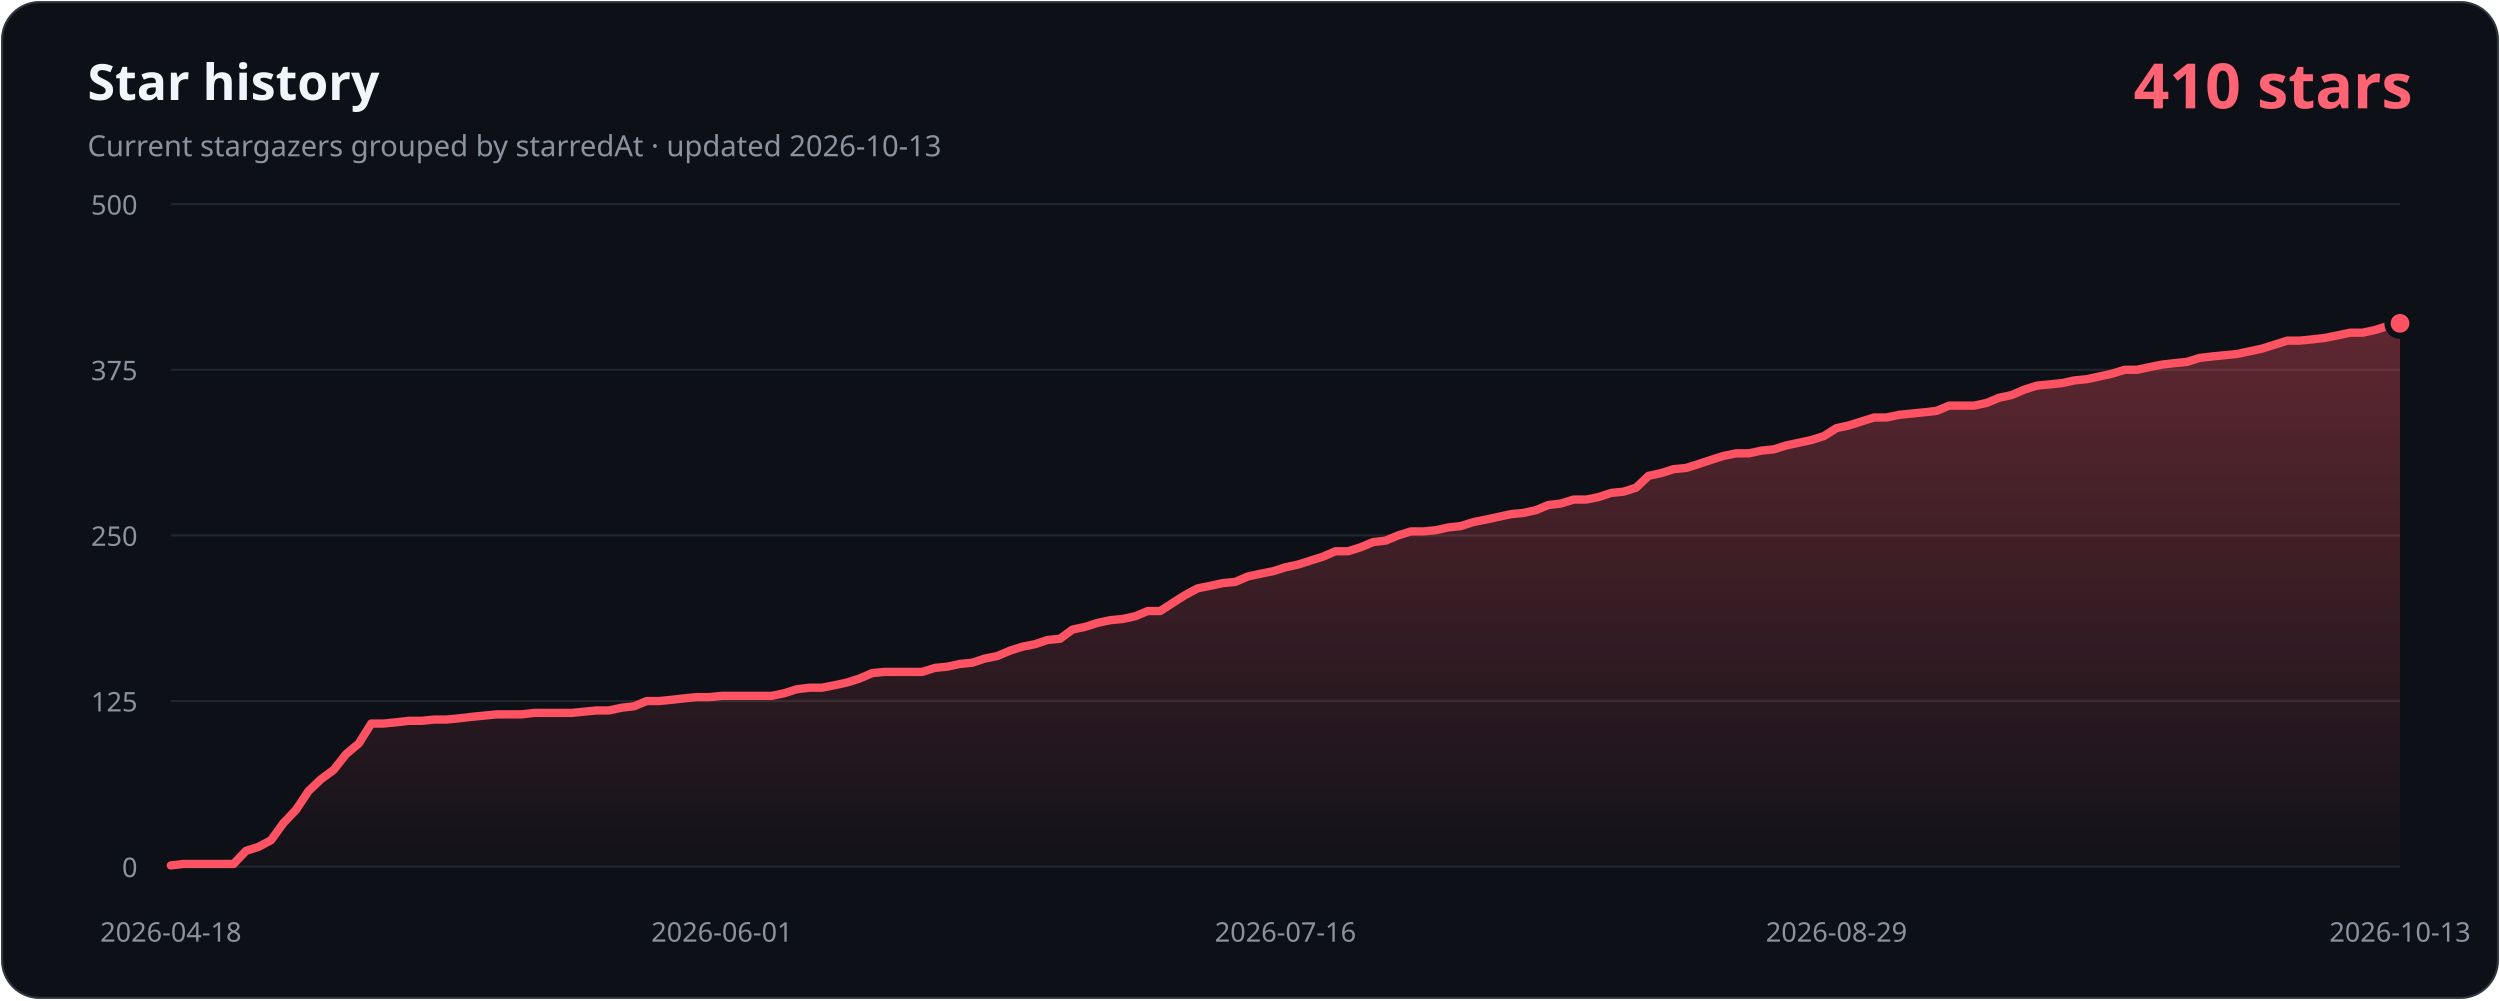
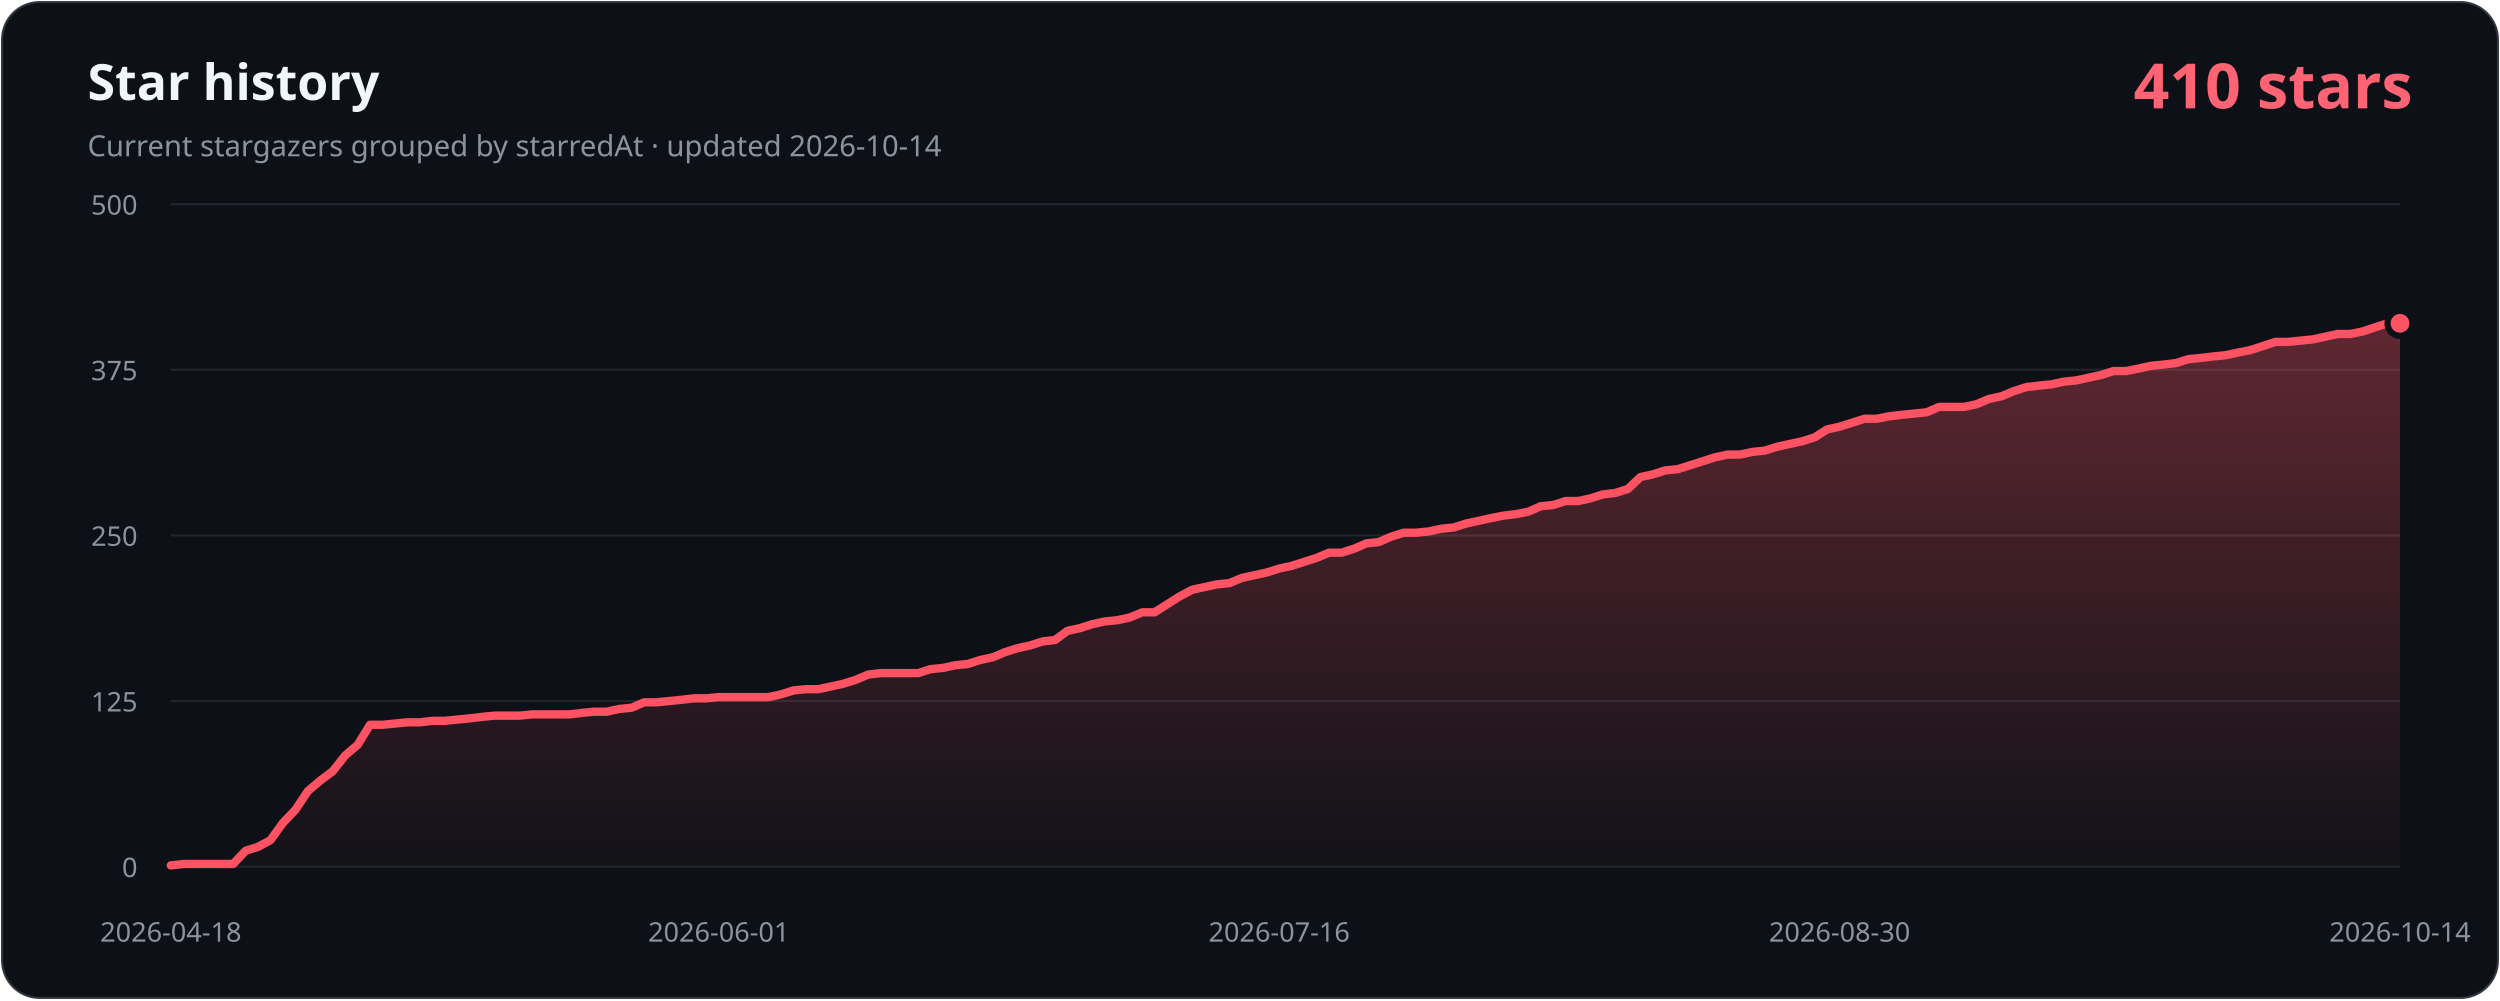
- <svg xmlns="http://www.w3.org/2000/svg" width="1200" height="480" viewBox="0 0 1200 480" role="img" aria-labelledby="title description" data-history-hash="0643b4ee443bd864f671">
+ <svg xmlns="http://www.w3.org/2000/svg" width="1200" height="480" viewBox="0 0 1200 480" role="img" aria-labelledby="title description" data-history-hash="a1af5d7f5f369531ea13">
  <defs>
    <linearGradient id="area" x1="0" y1="0" x2="0" y2="1">
      <stop offset="0" stop-color="#ff5263" stop-opacity="0.34" />
      <stop offset="1" stop-color="#ff5263" stop-opacity="0.02" />
    </linearGradient>
  </defs>
  <rect x="1" y="1" width="1198" height="478" rx="18" fill="#0d1117" stroke="#30363d" />
  <text x="42" y="48" fill="#f0f6fc" font-family="Segoe UI, sans-serif" font-size="24" font-weight="700">Star history</text>
-   <text x="42" y="75" fill="#8b949e" font-family="Segoe UI, sans-serif" font-size="14">Current stargazers grouped by starredAt · updated 2026-10-13</text>
+   <text x="42" y="75" fill="#8b949e" font-family="Segoe UI, sans-serif" font-size="14">Current stargazers grouped by starredAt · updated 2026-10-14</text>
  <text x="1158" y="52" fill="#ff6374" font-family="Segoe UI, sans-serif" font-size="30" font-weight="700" text-anchor="end">410 stars</text>
  <g font-family="Segoe UI, sans-serif" font-size="13">
    <line class="grid" x1="82" y1="416.0" x2="1152" y2="416.0" />
    <text class="axis" x="66" y="421.0" text-anchor="end">0</text>
    <line class="grid" x1="82" y1="336.5" x2="1152" y2="336.5" />
    <text class="axis" x="66" y="341.5" text-anchor="end">125</text>
    <line class="grid" x1="82" y1="257.0" x2="1152" y2="257.0" />
    <text class="axis" x="66" y="262.0" text-anchor="end">250</text>
    <line class="grid" x1="82" y1="177.5" x2="1152" y2="177.5" />
    <text class="axis" x="66" y="182.5" text-anchor="end">375</text>
    <line class="grid" x1="82" y1="98.0" x2="1152" y2="98.0" />
    <text class="axis" x="66" y="103.0" text-anchor="end">500</text>
    <text class="axis" x="82.0" y="452" text-anchor="middle">2026-04-18</text>
-     <text class="axis" x="346.5" y="452" text-anchor="middle">2026-06-01</text>
-     <text class="axis" x="617.0" y="452" text-anchor="middle">2026-07-16</text>
-     <text class="axis" x="881.5" y="452" text-anchor="middle">2026-08-29</text>
-     <text class="axis" x="1152.0" y="452" text-anchor="middle">2026-10-13</text>
+     <text class="axis" x="345.0" y="452" text-anchor="middle">2026-06-01</text>
+     <text class="axis" x="614.0" y="452" text-anchor="middle">2026-07-16</text>
+     <text class="axis" x="883.0" y="452" text-anchor="middle">2026-08-30</text>
+     <text class="axis" x="1152.0" y="452" text-anchor="middle">2026-10-14</text>
  </g>
-   <path d="M 82,416 L 82.0,415.4 L 88.0,414.7 L 94.0,414.7 L 100.0,414.7 L 106.0,414.7 L 112.1,414.7 L 118.1,408.4 L 124.1,406.5 L 130.1,403.3 L 136.1,395.0 L 142.1,388.7 L 148.1,379.7 L 154.1,374.0 L 160.1,369.6 L 166.2,361.9 L 172.2,356.9 L 178.2,347.3 L 184.2,347.3 L 190.2,346.7 L 196.2,346.0 L 202.2,346.0 L 208.2,345.4 L 214.2,345.4 L 220.3,344.8 L 226.3,344.1 L 232.3,343.5 L 238.3,342.9 L 244.3,342.9 L 250.3,342.9 L 256.3,342.2 L 262.3,342.2 L 268.3,342.2 L 274.4,342.2 L 280.4,341.6 L 286.4,341.0 L 292.4,341.0 L 298.4,339.7 L 304.4,339.0 L 310.4,336.5 L 316.4,336.5 L 322.4,335.9 L 328.5,335.2 L 334.5,334.6 L 340.5,334.6 L 346.5,334.0 L 352.5,334.0 L 358.5,334.0 L 364.5,334.0 L 370.5,334.0 L 376.6,332.7 L 382.6,330.8 L 388.6,330.1 L 394.6,330.1 L 400.6,328.9 L 406.6,327.6 L 412.6,325.7 L 418.6,323.1 L 424.6,322.5 L 430.7,322.5 L 436.7,322.5 L 442.7,322.5 L 448.7,320.6 L 454.7,320.0 L 460.7,318.7 L 466.7,318.1 L 472.7,316.1 L 478.7,314.9 L 484.8,312.3 L 490.8,310.4 L 496.8,309.2 L 502.8,307.2 L 508.8,306.6 L 514.8,302.2 L 520.8,300.9 L 526.8,299.0 L 532.8,297.7 L 538.9,297.1 L 544.9,295.8 L 550.9,293.3 L 556.9,293.3 L 562.9,289.4 L 568.9,285.6 L 574.9,282.4 L 580.9,281.2 L 586.9,279.9 L 593.0,279.3 L 599.0,276.7 L 605.0,275.4 L 611.0,274.2 L 617.0,272.3 L 623.0,271.0 L 629.0,269.1 L 635.0,267.2 L 641.0,264.6 L 647.1,264.6 L 653.1,262.7 L 659.1,260.2 L 665.1,259.5 L 671.1,257.0 L 677.1,255.1 L 683.1,255.1 L 689.1,254.5 L 695.1,253.2 L 701.2,252.5 L 707.2,250.6 L 713.2,249.4 L 719.2,248.1 L 725.2,246.8 L 731.2,246.2 L 737.2,244.9 L 743.2,242.4 L 749.2,241.7 L 755.3,239.8 L 761.3,239.8 L 767.3,238.6 L 773.3,236.6 L 779.3,236.0 L 785.3,234.1 L 791.3,228.4 L 797.3,227.1 L 803.3,225.2 L 809.4,224.6 L 815.4,222.7 L 821.4,220.7 L 827.4,218.8 L 833.4,217.6 L 839.4,217.6 L 845.4,216.3 L 851.4,215.7 L 857.4,213.8 L 863.5,212.5 L 869.5,211.2 L 875.5,209.3 L 881.5,205.5 L 887.5,204.2 L 893.5,202.3 L 899.5,200.4 L 905.5,200.4 L 911.6,199.1 L 917.6,198.5 L 923.6,197.9 L 929.6,197.2 L 935.6,194.7 L 941.6,194.7 L 947.6,194.7 L 953.6,193.4 L 959.6,190.9 L 965.7,189.6 L 971.7,187.0 L 977.7,185.1 L 983.7,184.5 L 989.7,183.9 L 995.7,182.6 L 1001.7,182.0 L 1007.7,180.7 L 1013.7,179.4 L 1019.8,177.5 L 1025.8,177.5 L 1031.8,176.2 L 1037.8,175.0 L 1043.8,174.3 L 1049.8,173.7 L 1055.8,171.8 L 1061.8,171.1 L 1067.8,170.5 L 1073.9,169.9 L 1079.9,168.6 L 1085.9,167.3 L 1091.9,165.4 L 1097.9,163.5 L 1103.9,163.5 L 1109.9,162.9 L 1115.9,162.2 L 1121.9,161.0 L 1128.0,159.7 L 1134.0,159.7 L 1140.0,158.4 L 1146.0,156.5 L 1152.0,155.2 L 1152,416 Z" fill="url(#area)" />
-   <polyline points="82.0,415.4 88.0,414.7 94.0,414.7 100.0,414.7 106.0,414.7 112.1,414.7 118.1,408.4 124.1,406.5 130.1,403.3 136.1,395.0 142.1,388.7 148.1,379.7 154.1,374.0 160.1,369.6 166.2,361.9 172.2,356.9 178.2,347.3 184.2,347.3 190.2,346.7 196.2,346.0 202.2,346.0 208.2,345.4 214.2,345.4 220.3,344.8 226.3,344.1 232.3,343.5 238.3,342.9 244.3,342.9 250.3,342.9 256.3,342.2 262.3,342.2 268.3,342.2 274.4,342.2 280.4,341.6 286.4,341.0 292.4,341.0 298.4,339.7 304.4,339.0 310.4,336.5 316.4,336.5 322.4,335.9 328.5,335.2 334.5,334.6 340.5,334.6 346.5,334.0 352.5,334.0 358.5,334.0 364.5,334.0 370.5,334.0 376.6,332.7 382.6,330.8 388.6,330.1 394.6,330.1 400.6,328.9 406.6,327.6 412.6,325.7 418.6,323.1 424.6,322.5 430.7,322.5 436.7,322.5 442.7,322.5 448.7,320.6 454.7,320.0 460.7,318.7 466.7,318.1 472.7,316.1 478.7,314.9 484.8,312.3 490.8,310.4 496.8,309.2 502.8,307.2 508.8,306.6 514.8,302.2 520.8,300.9 526.8,299.0 532.8,297.7 538.9,297.1 544.9,295.8 550.9,293.3 556.9,293.3 562.9,289.4 568.9,285.6 574.9,282.4 580.9,281.2 586.9,279.9 593.0,279.3 599.0,276.7 605.0,275.4 611.0,274.2 617.0,272.3 623.0,271.0 629.0,269.1 635.0,267.2 641.0,264.6 647.1,264.6 653.1,262.7 659.1,260.2 665.1,259.5 671.1,257.0 677.1,255.1 683.1,255.1 689.1,254.5 695.1,253.2 701.2,252.5 707.2,250.6 713.2,249.4 719.2,248.1 725.2,246.8 731.2,246.2 737.2,244.9 743.2,242.4 749.2,241.7 755.3,239.8 761.3,239.8 767.3,238.6 773.3,236.6 779.3,236.0 785.3,234.1 791.3,228.4 797.3,227.1 803.3,225.2 809.4,224.6 815.4,222.7 821.4,220.7 827.4,218.8 833.4,217.6 839.4,217.6 845.4,216.3 851.4,215.7 857.4,213.8 863.5,212.5 869.5,211.2 875.5,209.3 881.5,205.5 887.5,204.2 893.5,202.3 899.5,200.4 905.5,200.4 911.6,199.1 917.6,198.5 923.6,197.9 929.6,197.2 935.6,194.7 941.6,194.7 947.6,194.7 953.6,193.4 959.6,190.9 965.7,189.6 971.7,187.0 977.7,185.1 983.7,184.5 989.7,183.9 995.7,182.6 1001.7,182.0 1007.7,180.7 1013.7,179.4 1019.8,177.5 1025.8,177.5 1031.8,176.2 1037.8,175.0 1043.8,174.3 1049.8,173.7 1055.8,171.8 1061.8,171.1 1067.8,170.5 1073.9,169.9 1079.9,168.6 1085.9,167.3 1091.9,165.4 1097.9,163.5 1103.9,163.5 1109.9,162.9 1115.9,162.2 1121.9,161.0 1128.0,159.7 1134.0,159.7 1140.0,158.4 1146.0,156.5 1152.0,155.2" fill="none" stroke="#ff5263" stroke-width="4" stroke-linecap="round" stroke-linejoin="round" />
+   <path d="M 82,416 L 82.0,415.4 L 88.0,414.7 L 94.0,414.7 L 99.9,414.7 L 105.9,414.7 L 111.9,414.7 L 117.9,408.4 L 123.8,406.5 L 129.8,403.3 L 135.8,395.0 L 141.8,388.7 L 147.8,379.7 L 153.7,374.7 L 159.7,370.2 L 165.7,362.6 L 171.7,357.5 L 177.6,347.9 L 183.6,347.9 L 189.6,347.3 L 195.6,346.7 L 201.6,346.7 L 207.5,346.0 L 213.5,346.0 L 219.5,345.4 L 225.5,344.8 L 231.4,344.1 L 237.4,343.5 L 243.4,343.5 L 249.4,343.5 L 255.4,342.9 L 261.3,342.9 L 267.3,342.9 L 273.3,342.9 L 279.3,342.2 L 285.2,341.6 L 291.2,341.6 L 297.2,340.3 L 303.2,339.7 L 309.2,337.1 L 315.1,337.1 L 321.1,336.5 L 327.1,335.9 L 333.1,335.2 L 339.0,335.2 L 345.0,334.6 L 351.0,334.6 L 357.0,334.6 L 362.9,334.6 L 368.9,334.6 L 374.9,333.3 L 380.9,331.4 L 386.9,330.8 L 392.8,330.8 L 398.8,329.5 L 404.8,328.2 L 410.8,326.3 L 416.7,323.8 L 422.7,323.1 L 428.7,323.1 L 434.7,323.1 L 440.7,323.1 L 446.6,321.2 L 452.6,320.6 L 458.6,319.3 L 464.6,318.7 L 470.5,316.8 L 476.5,315.5 L 482.5,313.0 L 488.5,311.1 L 494.5,309.8 L 500.4,307.9 L 506.4,307.2 L 512.4,302.8 L 518.4,301.5 L 524.3,299.6 L 530.3,298.3 L 536.3,297.7 L 542.3,296.4 L 548.3,293.9 L 554.2,293.9 L 560.2,290.1 L 566.2,286.3 L 572.2,283.1 L 578.1,281.8 L 584.1,280.5 L 590.1,279.9 L 596.1,277.4 L 602.1,276.1 L 608.0,274.8 L 614.0,272.9 L 620.0,271.6 L 626.0,269.7 L 631.9,267.8 L 637.9,265.3 L 643.9,265.3 L 649.9,263.4 L 655.9,260.8 L 661.8,260.2 L 667.8,257.6 L 673.8,255.7 L 679.8,255.7 L 685.7,255.1 L 691.7,253.8 L 697.7,253.2 L 703.7,251.3 L 709.7,250.0 L 715.6,248.7 L 721.6,247.5 L 727.6,246.8 L 733.6,245.6 L 739.5,243.0 L 745.5,242.4 L 751.5,240.5 L 757.5,240.5 L 763.5,239.2 L 769.4,237.3 L 775.4,236.6 L 781.4,234.7 L 787.4,229.0 L 793.3,227.7 L 799.3,225.8 L 805.3,225.2 L 811.3,223.3 L 817.3,221.4 L 823.2,219.5 L 829.2,218.2 L 835.2,218.2 L 841.2,216.9 L 847.1,216.3 L 853.1,214.4 L 859.1,213.1 L 865.1,211.8 L 871.1,209.9 L 877.0,206.1 L 883.0,204.8 L 889.0,202.9 L 895.0,201.0 L 900.9,201.0 L 906.9,199.8 L 912.9,199.1 L 918.9,198.5 L 924.8,197.9 L 930.8,195.3 L 936.8,195.3 L 942.8,195.3 L 948.8,194.0 L 954.7,191.5 L 960.7,190.2 L 966.7,187.7 L 972.7,185.8 L 978.6,185.1 L 984.6,184.5 L 990.6,183.2 L 996.6,182.6 L 1002.6,181.3 L 1008.5,180.0 L 1014.5,178.1 L 1020.5,178.1 L 1026.5,176.9 L 1032.4,175.6 L 1038.4,175.0 L 1044.4,174.3 L 1050.4,172.4 L 1056.4,171.8 L 1062.3,171.1 L 1068.3,170.5 L 1074.3,169.2 L 1080.3,168.0 L 1086.2,166.1 L 1092.2,164.1 L 1098.2,164.1 L 1104.2,163.5 L 1110.2,162.9 L 1116.1,161.6 L 1122.1,160.3 L 1128.1,160.3 L 1134.1,159.1 L 1140.0,157.1 L 1146.0,155.2 L 1152.0,155.2 L 1152,416 Z" fill="url(#area)" />
+   <polyline points="82.0,415.4 88.0,414.7 94.0,414.7 99.9,414.7 105.9,414.7 111.9,414.7 117.9,408.4 123.8,406.5 129.8,403.3 135.8,395.0 141.8,388.7 147.8,379.7 153.7,374.7 159.7,370.2 165.7,362.6 171.7,357.5 177.6,347.9 183.6,347.9 189.6,347.3 195.6,346.7 201.6,346.7 207.5,346.0 213.5,346.0 219.5,345.4 225.5,344.8 231.4,344.1 237.4,343.5 243.4,343.5 249.4,343.5 255.4,342.9 261.3,342.9 267.3,342.9 273.3,342.9 279.3,342.2 285.2,341.6 291.2,341.6 297.2,340.3 303.2,339.7 309.2,337.1 315.1,337.1 321.1,336.5 327.1,335.9 333.1,335.2 339.0,335.2 345.0,334.6 351.0,334.6 357.0,334.6 362.9,334.6 368.9,334.6 374.9,333.3 380.9,331.4 386.9,330.8 392.8,330.8 398.8,329.5 404.8,328.2 410.8,326.3 416.7,323.8 422.7,323.1 428.7,323.1 434.7,323.1 440.7,323.1 446.6,321.2 452.6,320.6 458.6,319.3 464.6,318.7 470.5,316.8 476.5,315.5 482.5,313.0 488.5,311.1 494.5,309.8 500.4,307.9 506.4,307.2 512.4,302.8 518.4,301.5 524.3,299.6 530.3,298.3 536.3,297.7 542.3,296.4 548.3,293.9 554.2,293.9 560.2,290.1 566.2,286.3 572.2,283.1 578.1,281.8 584.1,280.5 590.1,279.9 596.1,277.4 602.1,276.1 608.0,274.8 614.0,272.9 620.0,271.6 626.0,269.7 631.9,267.8 637.9,265.3 643.9,265.3 649.9,263.4 655.9,260.8 661.8,260.2 667.8,257.6 673.8,255.7 679.8,255.7 685.7,255.1 691.7,253.8 697.7,253.2 703.7,251.3 709.7,250.0 715.6,248.7 721.6,247.5 727.6,246.8 733.6,245.6 739.5,243.0 745.5,242.4 751.5,240.5 757.5,240.5 763.5,239.2 769.4,237.3 775.4,236.6 781.4,234.7 787.4,229.0 793.3,227.7 799.3,225.8 805.3,225.2 811.3,223.3 817.3,221.4 823.2,219.5 829.2,218.2 835.2,218.2 841.2,216.9 847.1,216.3 853.1,214.4 859.1,213.1 865.1,211.8 871.1,209.9 877.0,206.1 883.0,204.8 889.0,202.9 895.0,201.0 900.9,201.0 906.9,199.8 912.9,199.1 918.9,198.5 924.8,197.9 930.8,195.3 936.8,195.3 942.8,195.3 948.8,194.0 954.7,191.5 960.7,190.2 966.7,187.7 972.7,185.8 978.6,185.1 984.6,184.5 990.6,183.2 996.6,182.6 1002.6,181.3 1008.5,180.0 1014.5,178.1 1020.5,178.1 1026.5,176.9 1032.4,175.6 1038.4,175.0 1044.4,174.3 1050.4,172.4 1056.4,171.8 1062.3,171.1 1068.3,170.5 1074.3,169.2 1080.3,168.0 1086.2,166.1 1092.2,164.1 1098.2,164.1 1104.2,163.5 1110.2,162.9 1116.1,161.6 1122.1,160.3 1128.1,160.3 1134.1,159.1 1140.0,157.1 1146.0,155.2 1152.0,155.2" fill="none" stroke="#ff5263" stroke-width="4" stroke-linecap="round" stroke-linejoin="round" />
  <circle cx="1152.0" cy="155.2" r="6" fill="#ff5263" stroke="#0d1117" stroke-width="3" />
  <style>.grid{stroke:#21262d;stroke-width:1}.axis{fill:#8b949e}</style>
</svg>
